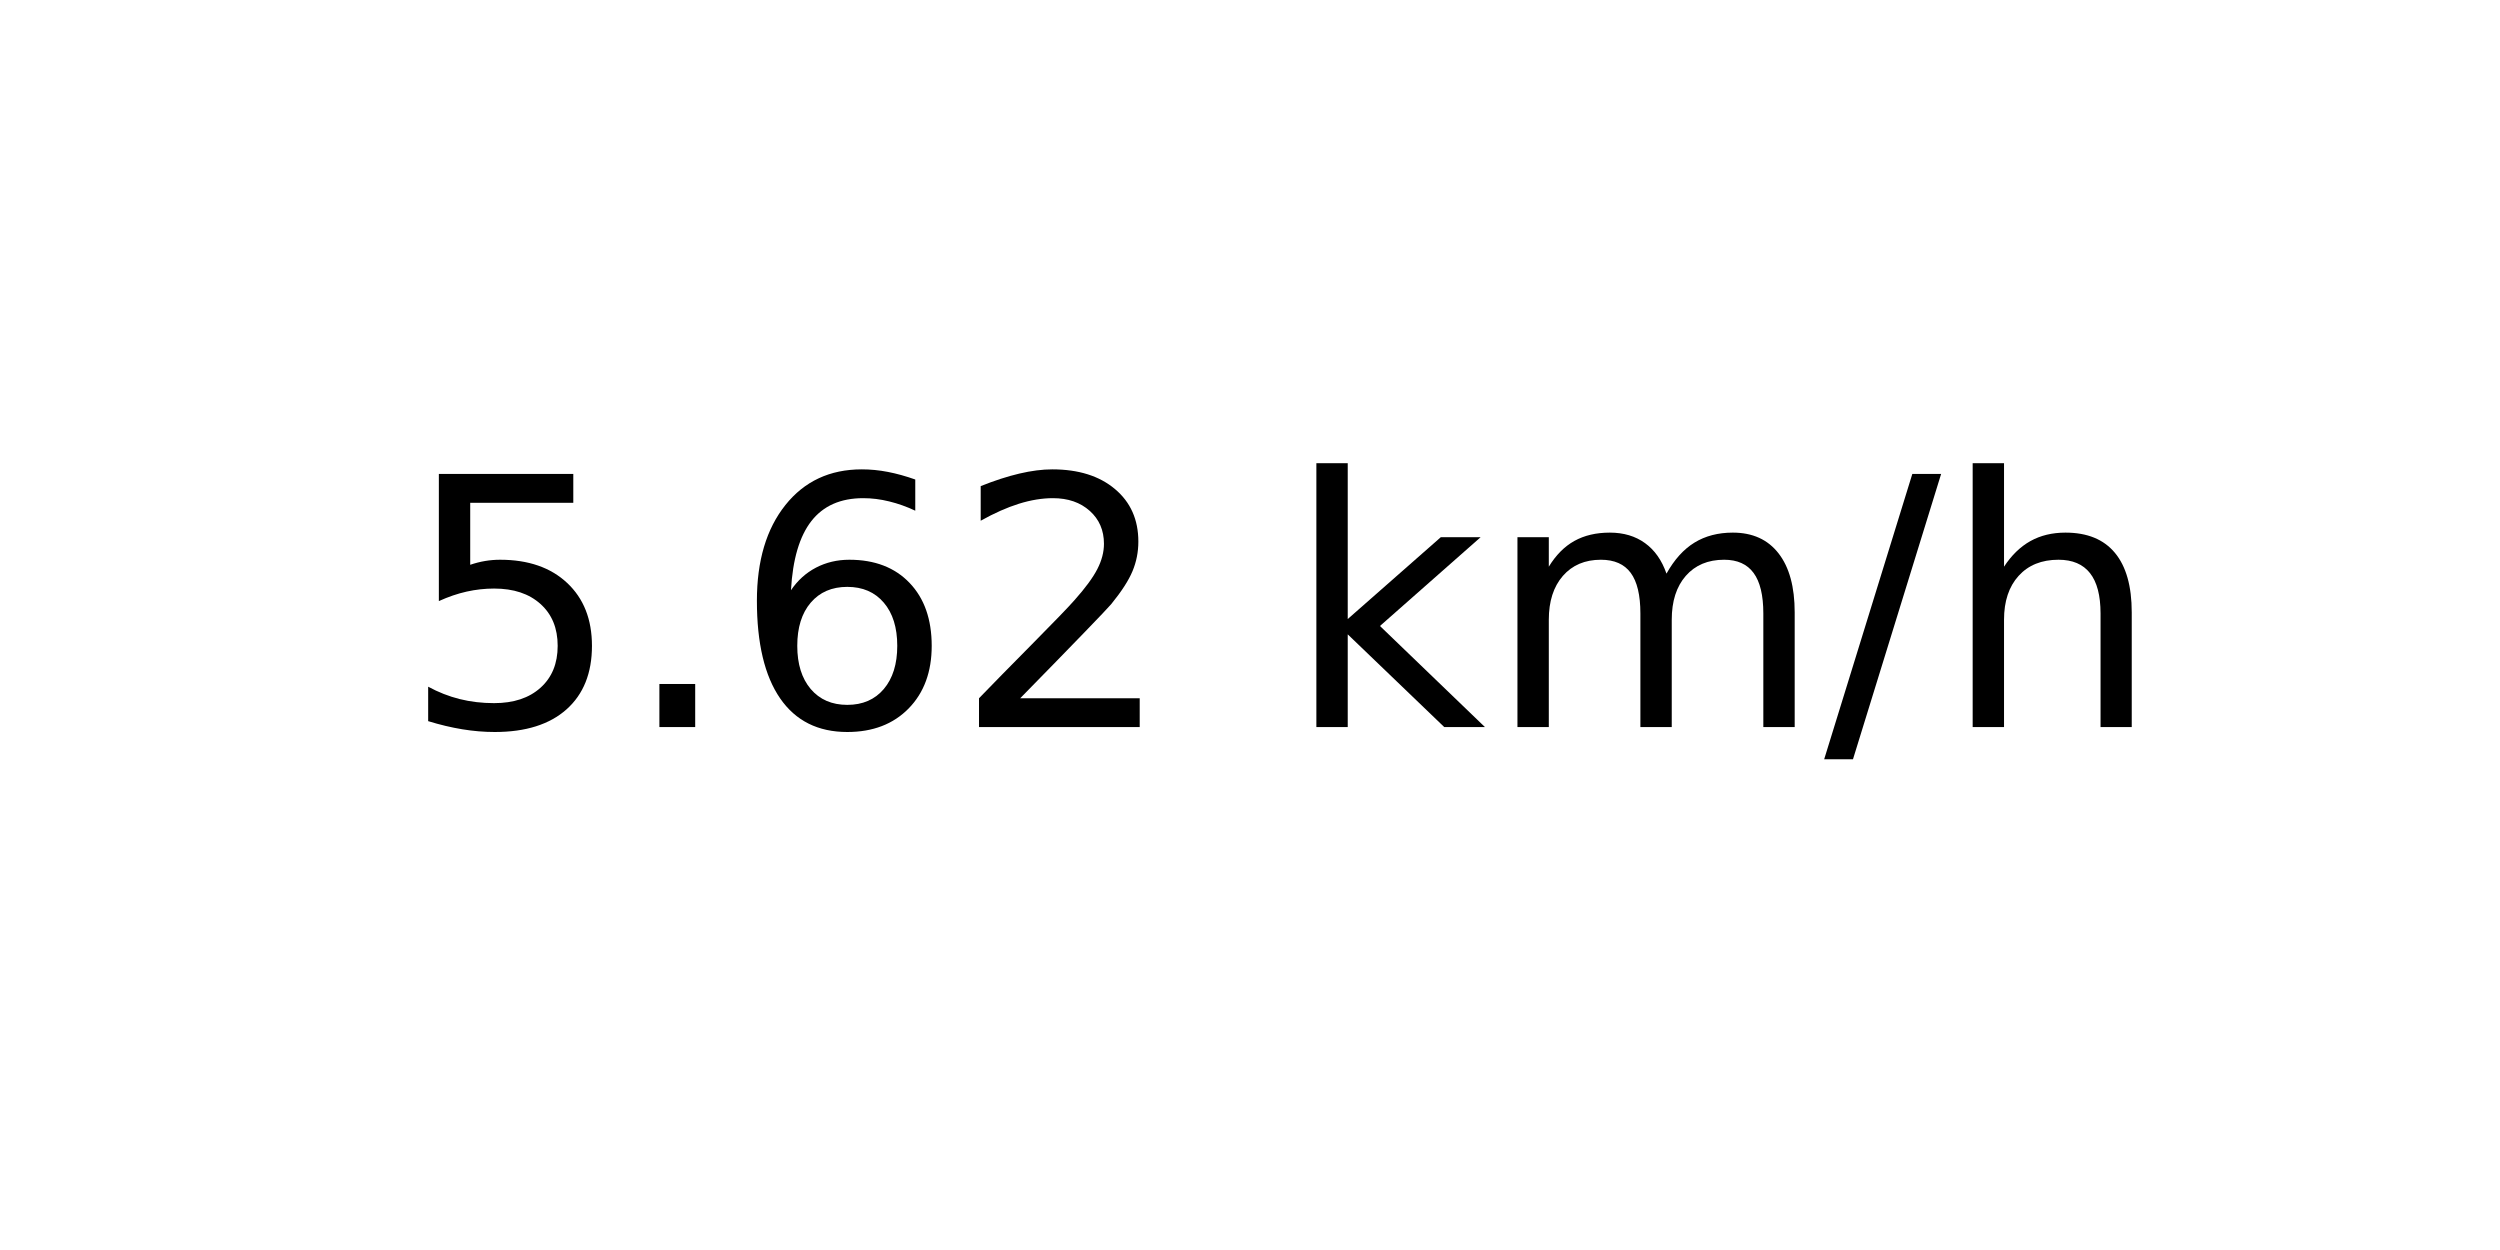
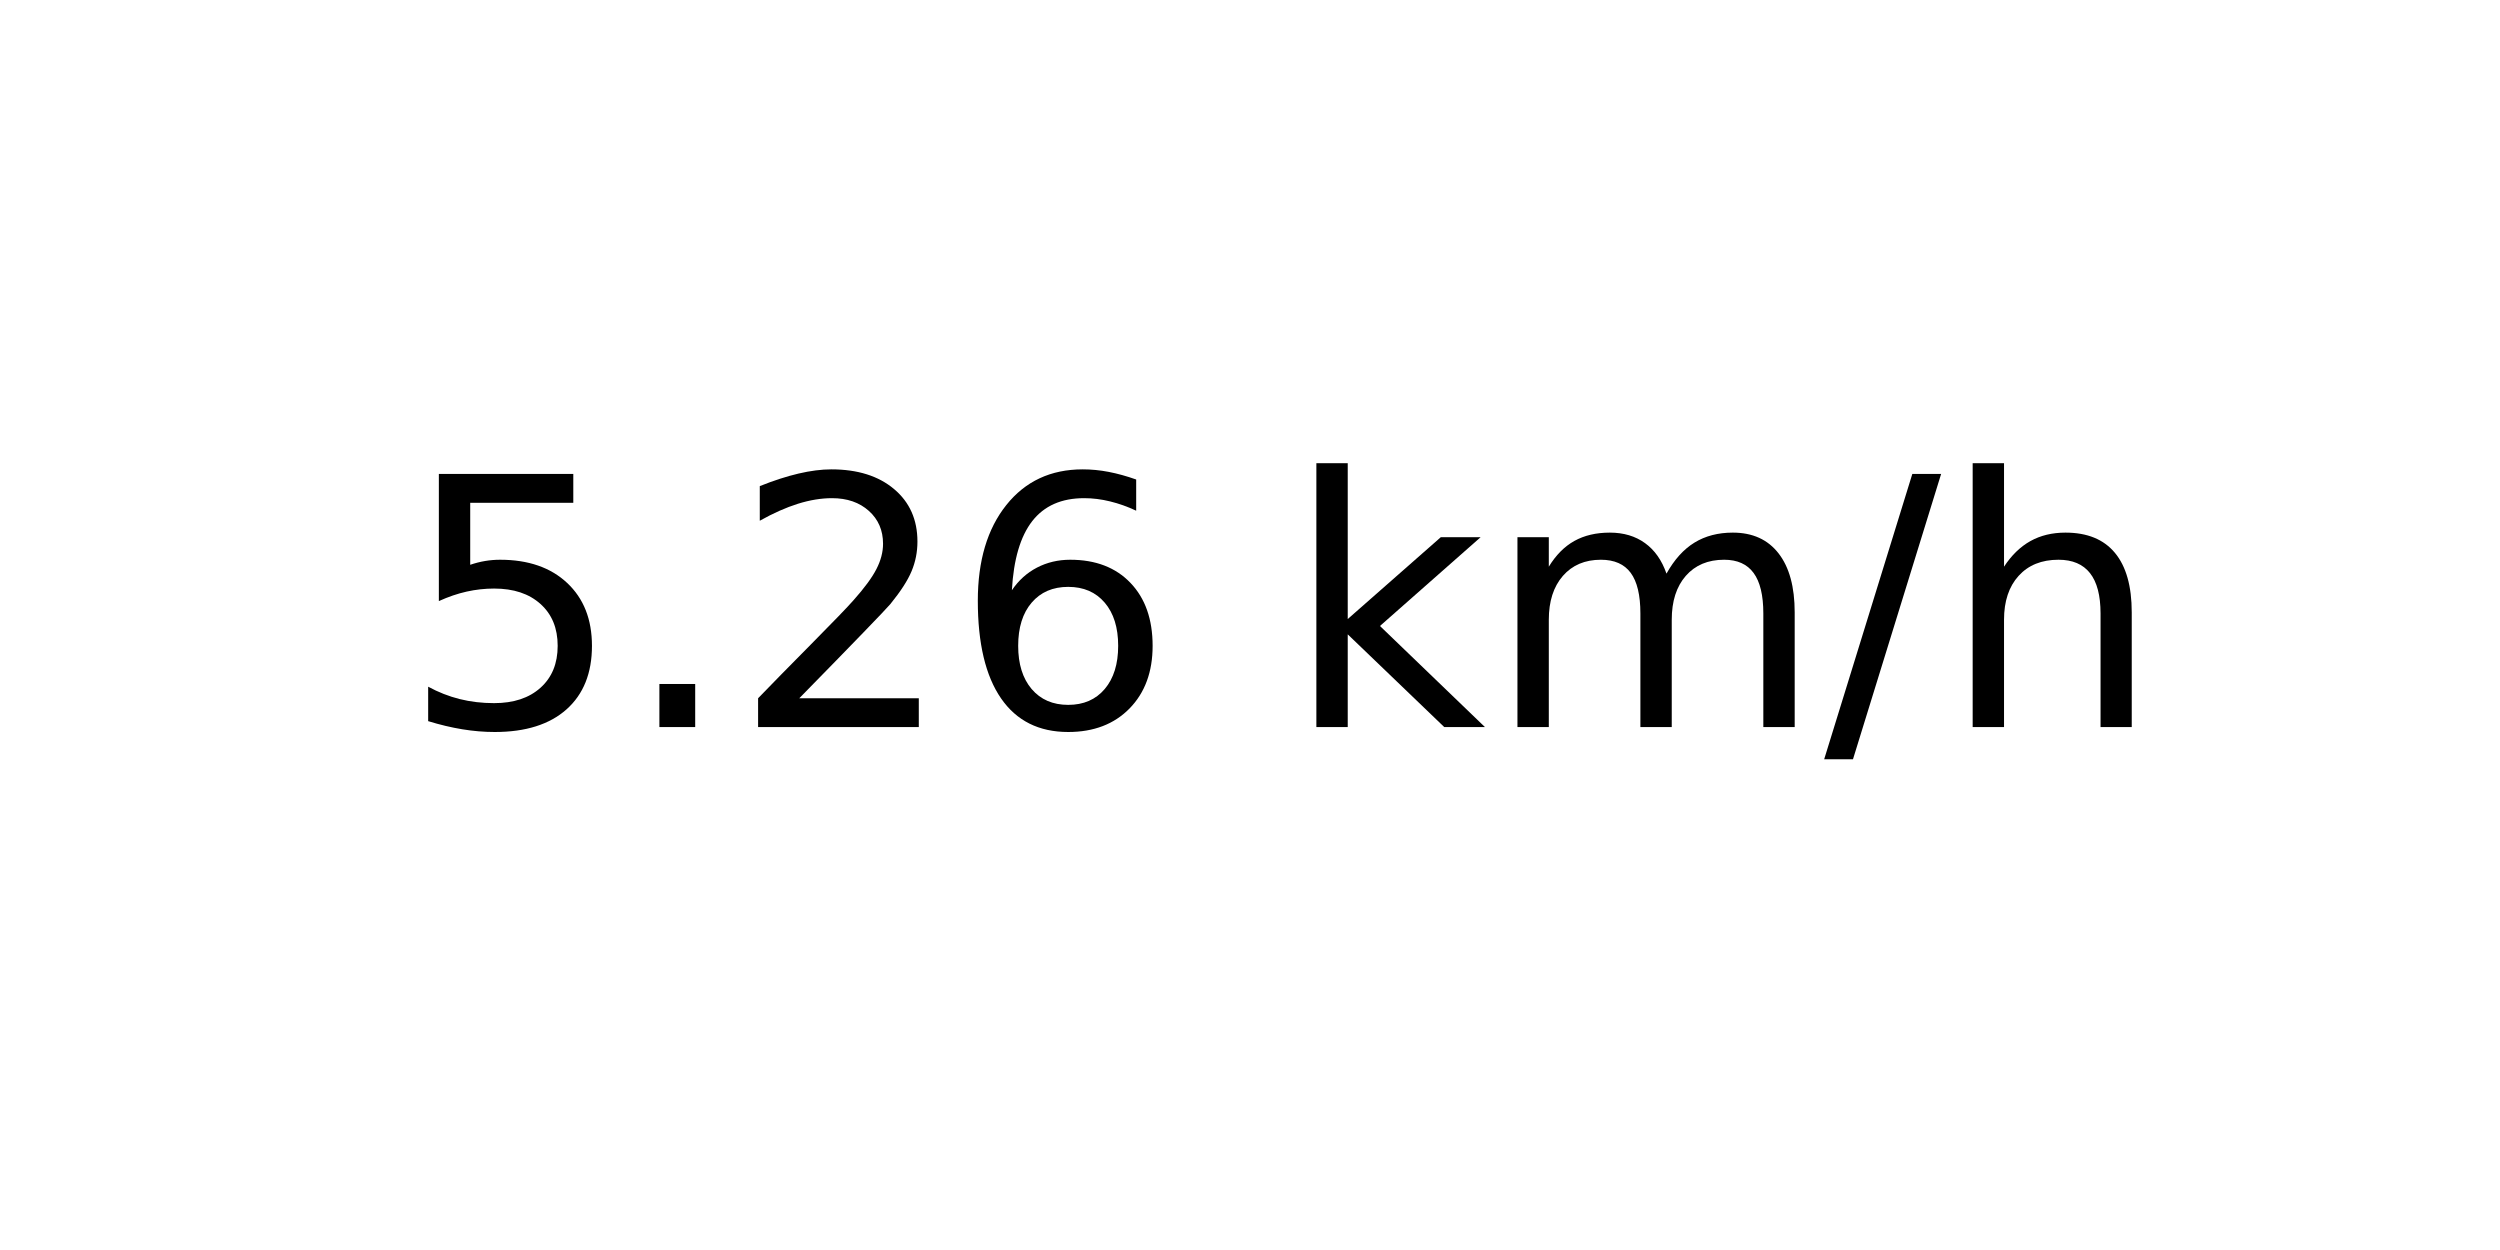
<svg xmlns="http://www.w3.org/2000/svg" xmlns:xlink="http://www.w3.org/1999/xlink" width="72pt" height="36pt" viewBox="0 0 72 36" version="1.1">
  <defs>
    <style type="text/css">*{stroke-linejoin: round; stroke-linecap: butt}</style>
  </defs>
  <g id="figure_1">
    <g id="axes_1">
      <g id="text_1">
        <g transform="translate(11.55937 20.93937) scale(0.1 -0.1)">
          <defs>
            <path id="DejaVuSans-35" d="M 691 4666  L 3169 4666  L 3169 4134  L 1269 4134  L 1269 2991  Q 1406 3038 1543 3061  Q 1681 3084 1819 3084  Q 2600 3084 3056 2656  Q 3513 2228 3513 1497  Q 3513 744 3044 326  Q 2575 -91 1722 -91  Q 1428 -91 1123 -41  Q 819 9 494 109  L 494 744  Q 775 591 1075 516  Q 1375 441 1709 441  Q 2250 441 2565 725  Q 2881 1009 2881 1497  Q 2881 1984 2565 2268  Q 2250 2553 1709 2553  Q 1456 2553 1204 2497  Q 953 2441 691 2322  L 691 4666  z " transform="scale(0.015625)" />
            <path id="DejaVuSans-2e" d="M 684 794  L 1344 794  L 1344 0  L 684 0  L 684 794  z " transform="scale(0.015625)" />
+             <path id="DejaVuSans-32" d="M 1228 531  L 3431 531  L 3431 0  L 469 0  L 469 531  Q 828 903 1448 1529  Q 2069 2156 2228 2338  Q 2531 2678 2651 2914  Q 2772 3150 2772 3378  Q 2772 3750 2511 3984  Q 2250 4219 1831 4219  Q 1534 4219 1204 4116  Q 875 4013 500 3803  L 500 4441  Q 881 4594 1212 4672  Q 1544 4750 1819 4750  Q 2544 4750 2975 4387  Q 3406 4025 3406 3419  Q 3406 3131 3298 2873  Q 3191 2616 2906 2266  Q 2828 2175 2409 1742  Q 1991 1309 1228 531  z " transform="scale(0.015625)" />
            <path id="DejaVuSans-36" d="M 2113 2584  Q 1688 2584 1439 2293  Q 1191 2003 1191 1497  Q 1191 994 1439 701  Q 1688 409 2113 409  Q 2538 409 2786 701  Q 3034 994 3034 1497  Q 3034 2003 2786 2293  Q 2538 2584 2113 2584  z M 3366 4563  L 3366 3988  Q 3128 4100 2886 4159  Q 2644 4219 2406 4219  Q 1781 4219 1451 3797  Q 1122 3375 1075 2522  Q 1259 2794 1537 2939  Q 1816 3084 2150 3084  Q 2853 3084 3261 2657  Q 3669 2231 3669 1497  Q 3669 778 3244 343  Q 2819 -91 2113 -91  Q 1303 -91 875 529  Q 447 1150 447 2328  Q 447 3434 972 4092  Q 1497 4750 2381 4750  Q 2619 4750 2861 4703  Q 3103 4656 3366 4563  z " transform="scale(0.015625)" />
-             <path id="DejaVuSans-32" d="M 1228 531  L 3431 531  L 3431 0  L 469 0  L 469 531  Q 828 903 1448 1529  Q 2069 2156 2228 2338  Q 2531 2678 2651 2914  Q 2772 3150 2772 3378  Q 2772 3750 2511 3984  Q 2250 4219 1831 4219  Q 1534 4219 1204 4116  Q 875 4013 500 3803  L 500 4441  Q 881 4594 1212 4672  Q 1544 4750 1819 4750  Q 2544 4750 2975 4387  Q 3406 4025 3406 3419  Q 3406 3131 3298 2873  Q 3191 2616 2906 2266  Q 2828 2175 2409 1742  Q 1991 1309 1228 531  z " transform="scale(0.015625)" />
            <path id="DejaVuSans-20" transform="scale(0.015625)" />
            <path id="DejaVuSans-6b" d="M 581 4863  L 1159 4863  L 1159 1991  L 2875 3500  L 3609 3500  L 1753 1863  L 3688 0  L 2938 0  L 1159 1709  L 1159 0  L 581 0  L 581 4863  z " transform="scale(0.015625)" />
            <path id="DejaVuSans-6d" d="M 3328 2828  Q 3544 3216 3844 3400  Q 4144 3584 4550 3584  Q 5097 3584 5394 3201  Q 5691 2819 5691 2113  L 5691 0  L 5113 0  L 5113 2094  Q 5113 2597 4934 2840  Q 4756 3084 4391 3084  Q 3944 3084 3684 2787  Q 3425 2491 3425 1978  L 3425 0  L 2847 0  L 2847 2094  Q 2847 2600 2669 2842  Q 2491 3084 2119 3084  Q 1678 3084 1418 2786  Q 1159 2488 1159 1978  L 1159 0  L 581 0  L 581 3500  L 1159 3500  L 1159 2956  Q 1356 3278 1631 3431  Q 1906 3584 2284 3584  Q 2666 3584 2933 3390  Q 3200 3197 3328 2828  z " transform="scale(0.015625)" />
            <path id="DejaVuSans-2f" d="M 1625 4666  L 2156 4666  L 531 -594  L 0 -594  L 1625 4666  z " transform="scale(0.015625)" />
            <path id="DejaVuSans-68" d="M 3513 2113  L 3513 0  L 2938 0  L 2938 2094  Q 2938 2591 2744 2837  Q 2550 3084 2163 3084  Q 1697 3084 1428 2787  Q 1159 2491 1159 1978  L 1159 0  L 581 0  L 581 4863  L 1159 4863  L 1159 2956  Q 1366 3272 1645 3428  Q 1925 3584 2291 3584  Q 2894 3584 3203 3211  Q 3513 2838 3513 2113  z " transform="scale(0.015625)" />
          </defs>
          <use xlink:href="#DejaVuSans-35" />
          <use xlink:href="#DejaVuSans-2e" x="63.623" />
-           <use xlink:href="#DejaVuSans-36" x="95.41" />
-           <use xlink:href="#DejaVuSans-32" x="159.033" />
+           <use xlink:href="#DejaVuSans-32" x="95.41" />
+           <use xlink:href="#DejaVuSans-36" x="159.033" />
          <use xlink:href="#DejaVuSans-20" x="222.656" />
          <use xlink:href="#DejaVuSans-6b" x="254.443" />
          <use xlink:href="#DejaVuSans-6d" x="312.354" />
          <use xlink:href="#DejaVuSans-2f" x="409.766" />
          <use xlink:href="#DejaVuSans-68" x="443.457" />
        </g>
      </g>
    </g>
  </g>
</svg>
